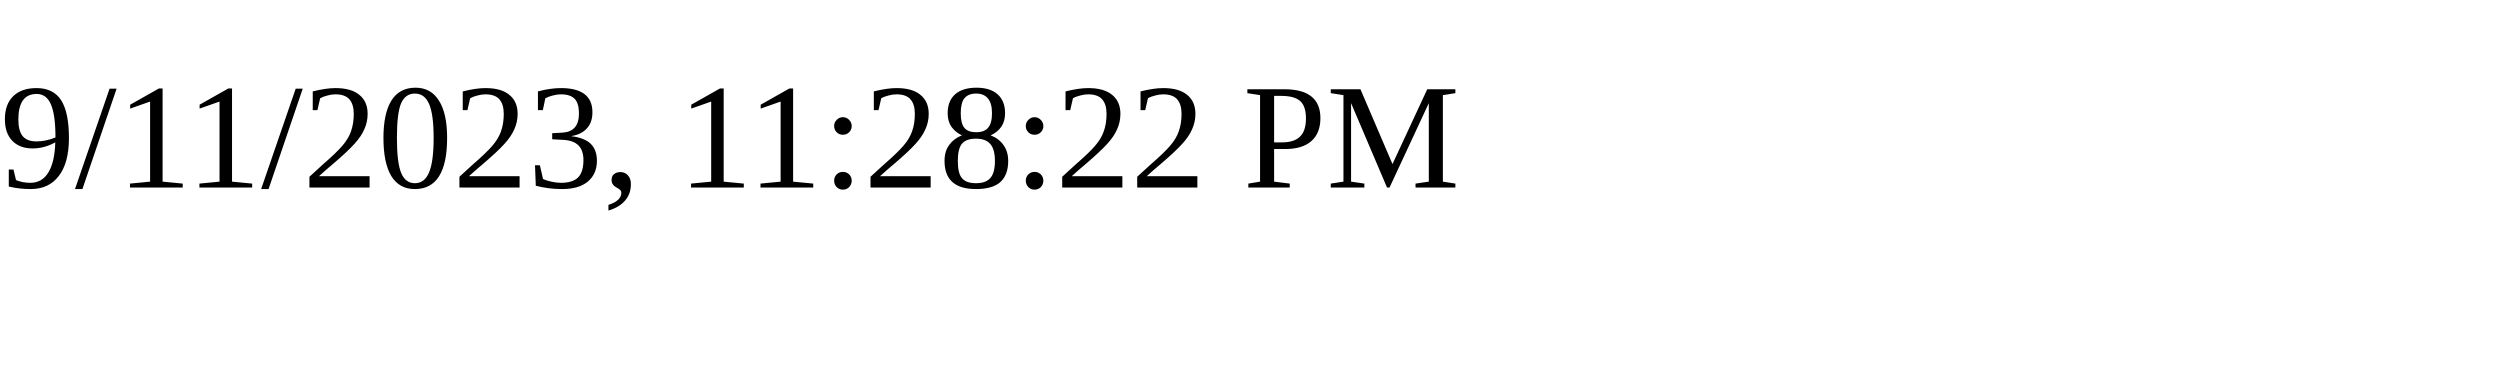
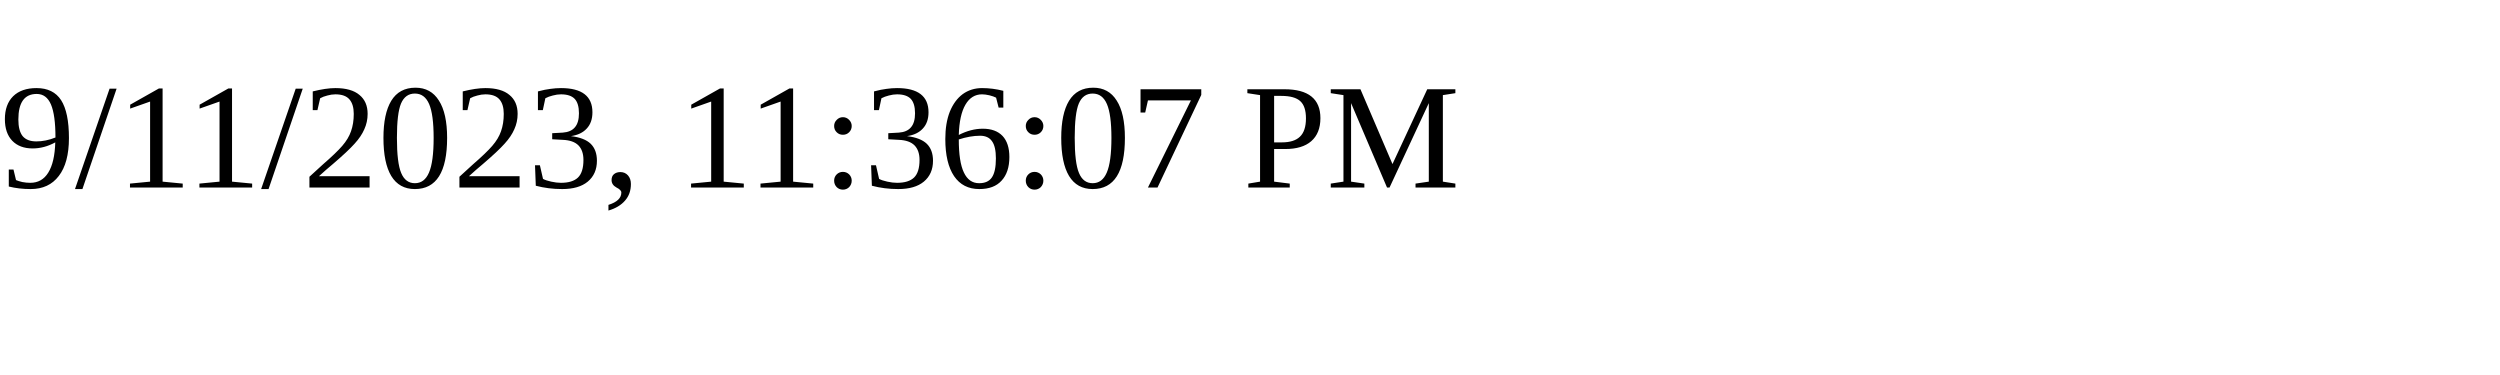
<svg xmlns="http://www.w3.org/2000/svg" height="30" width="200">
-   <text x="0" y="15">9/11/2023, 11:28:22 PM</text>
+   <text x="0" y="15">9/11/2023, 11:36:07 PM</text>
</svg>
